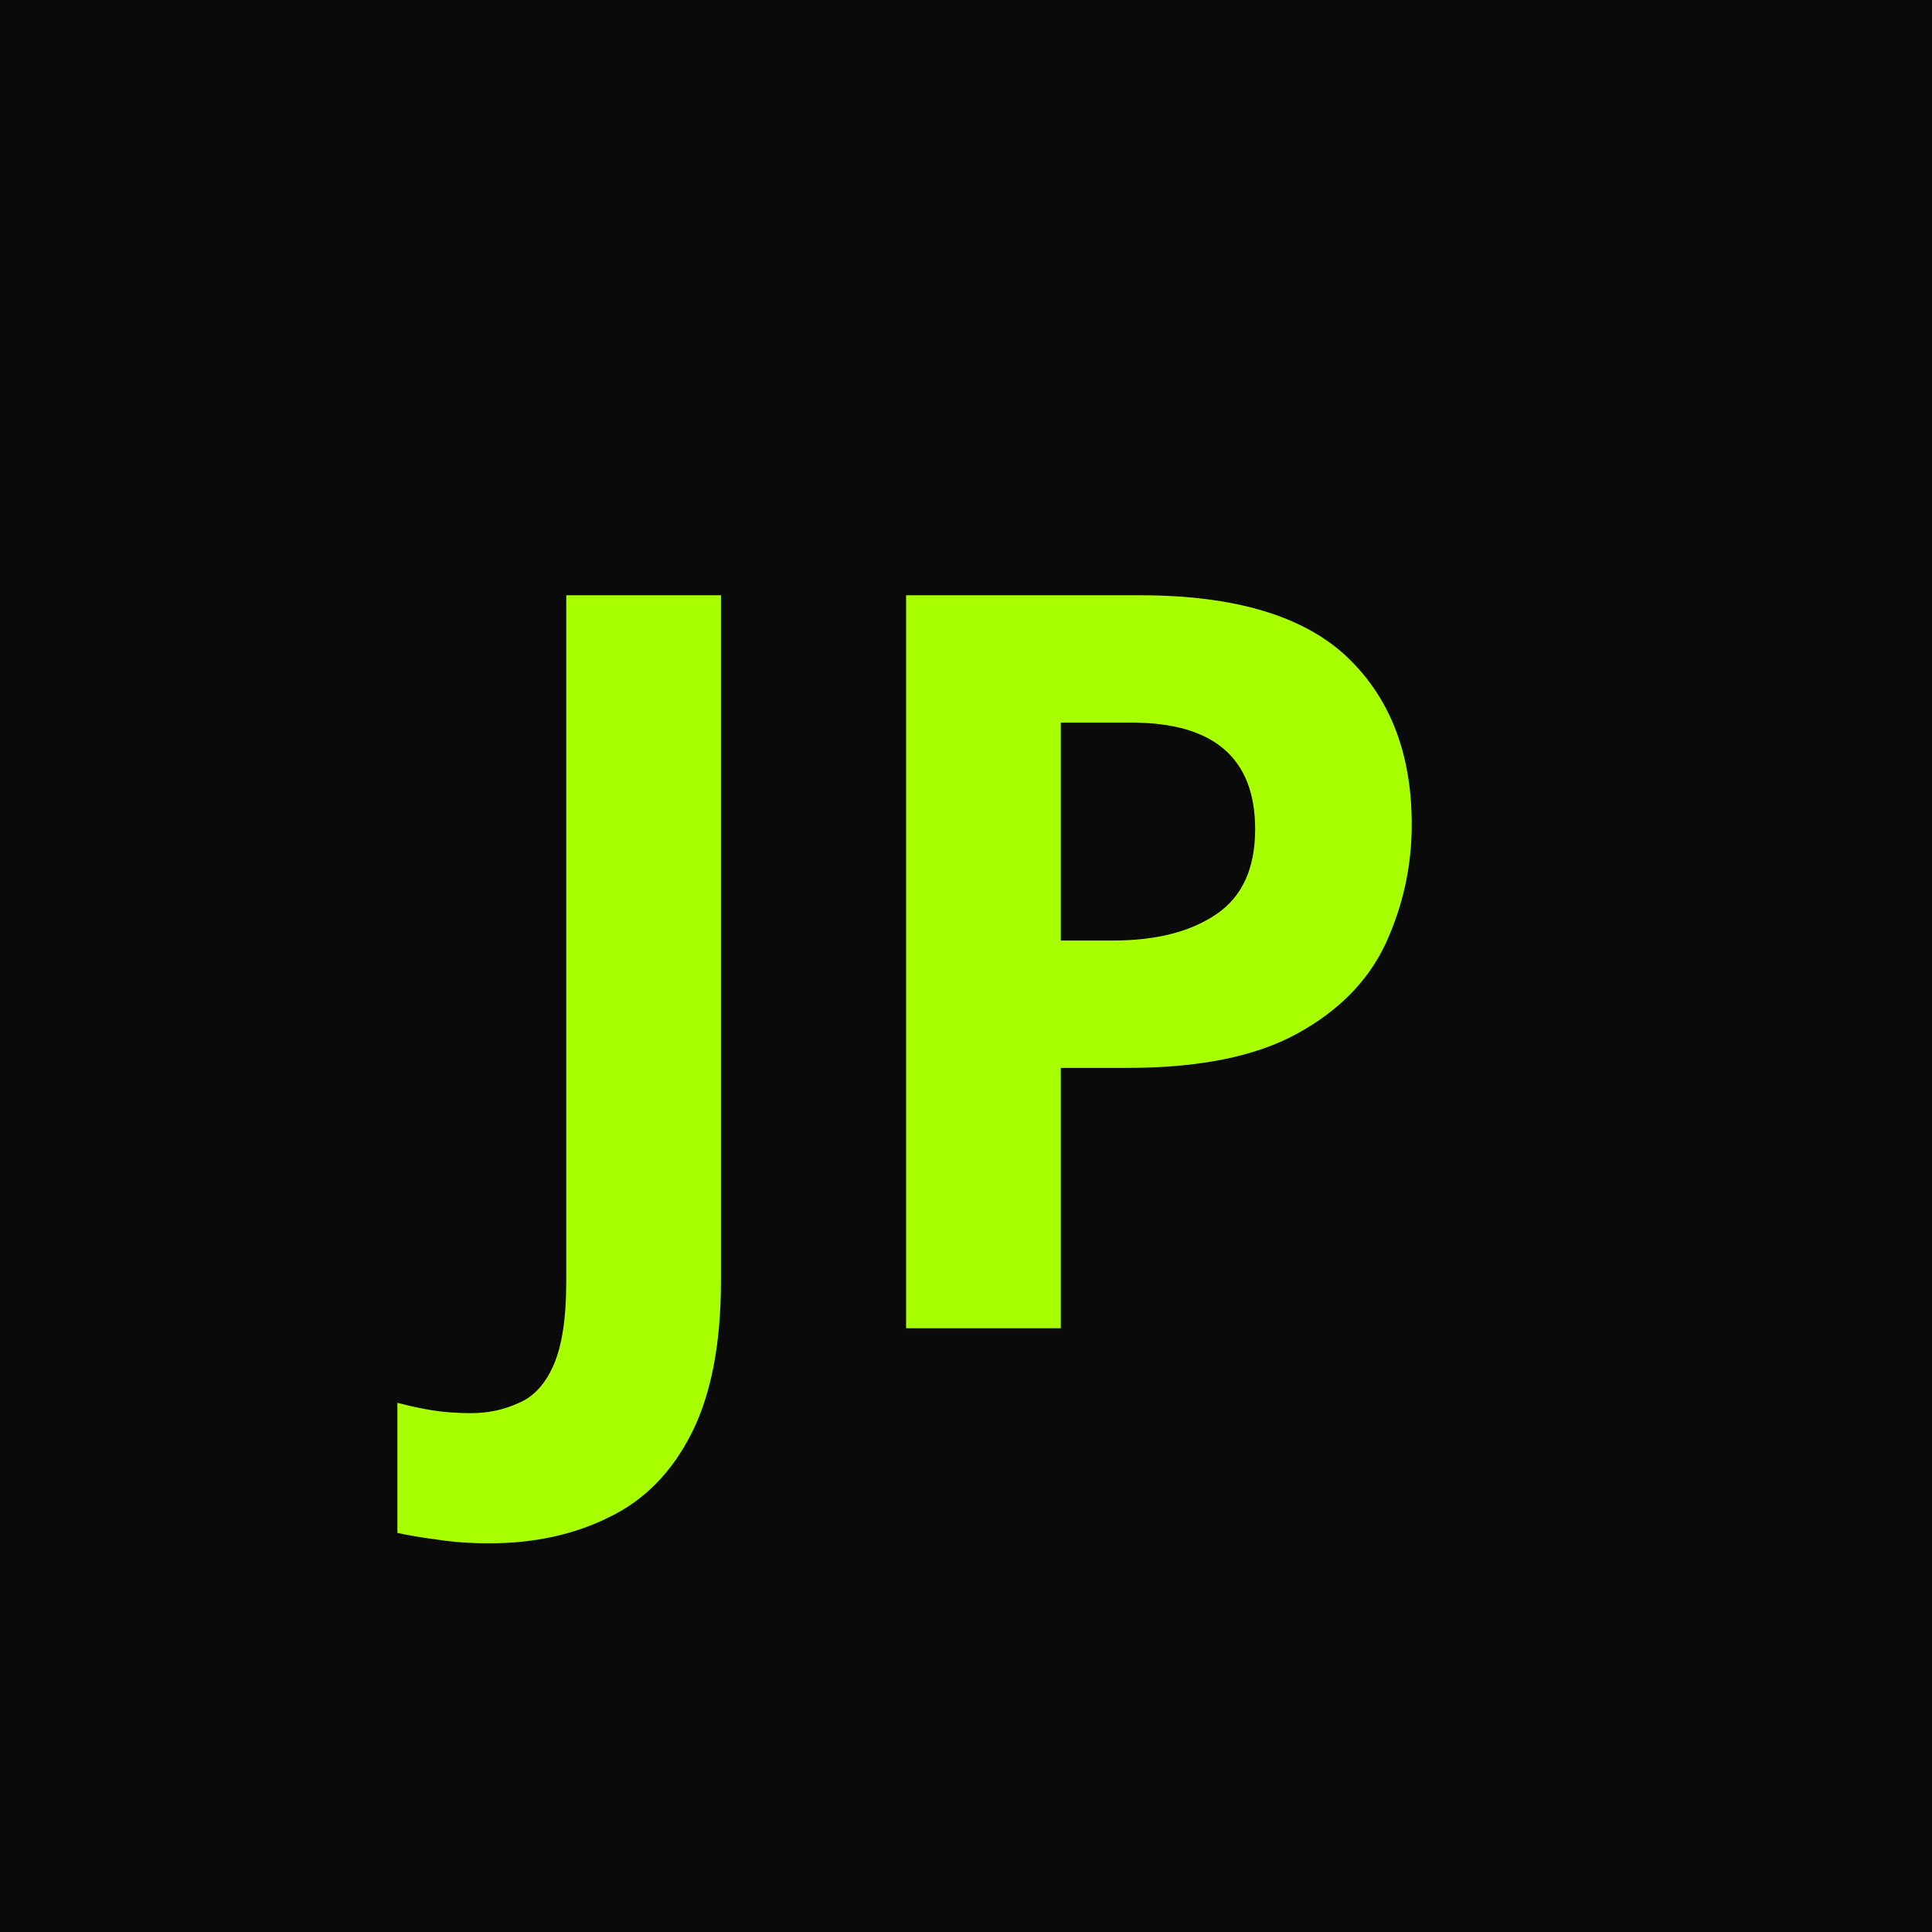
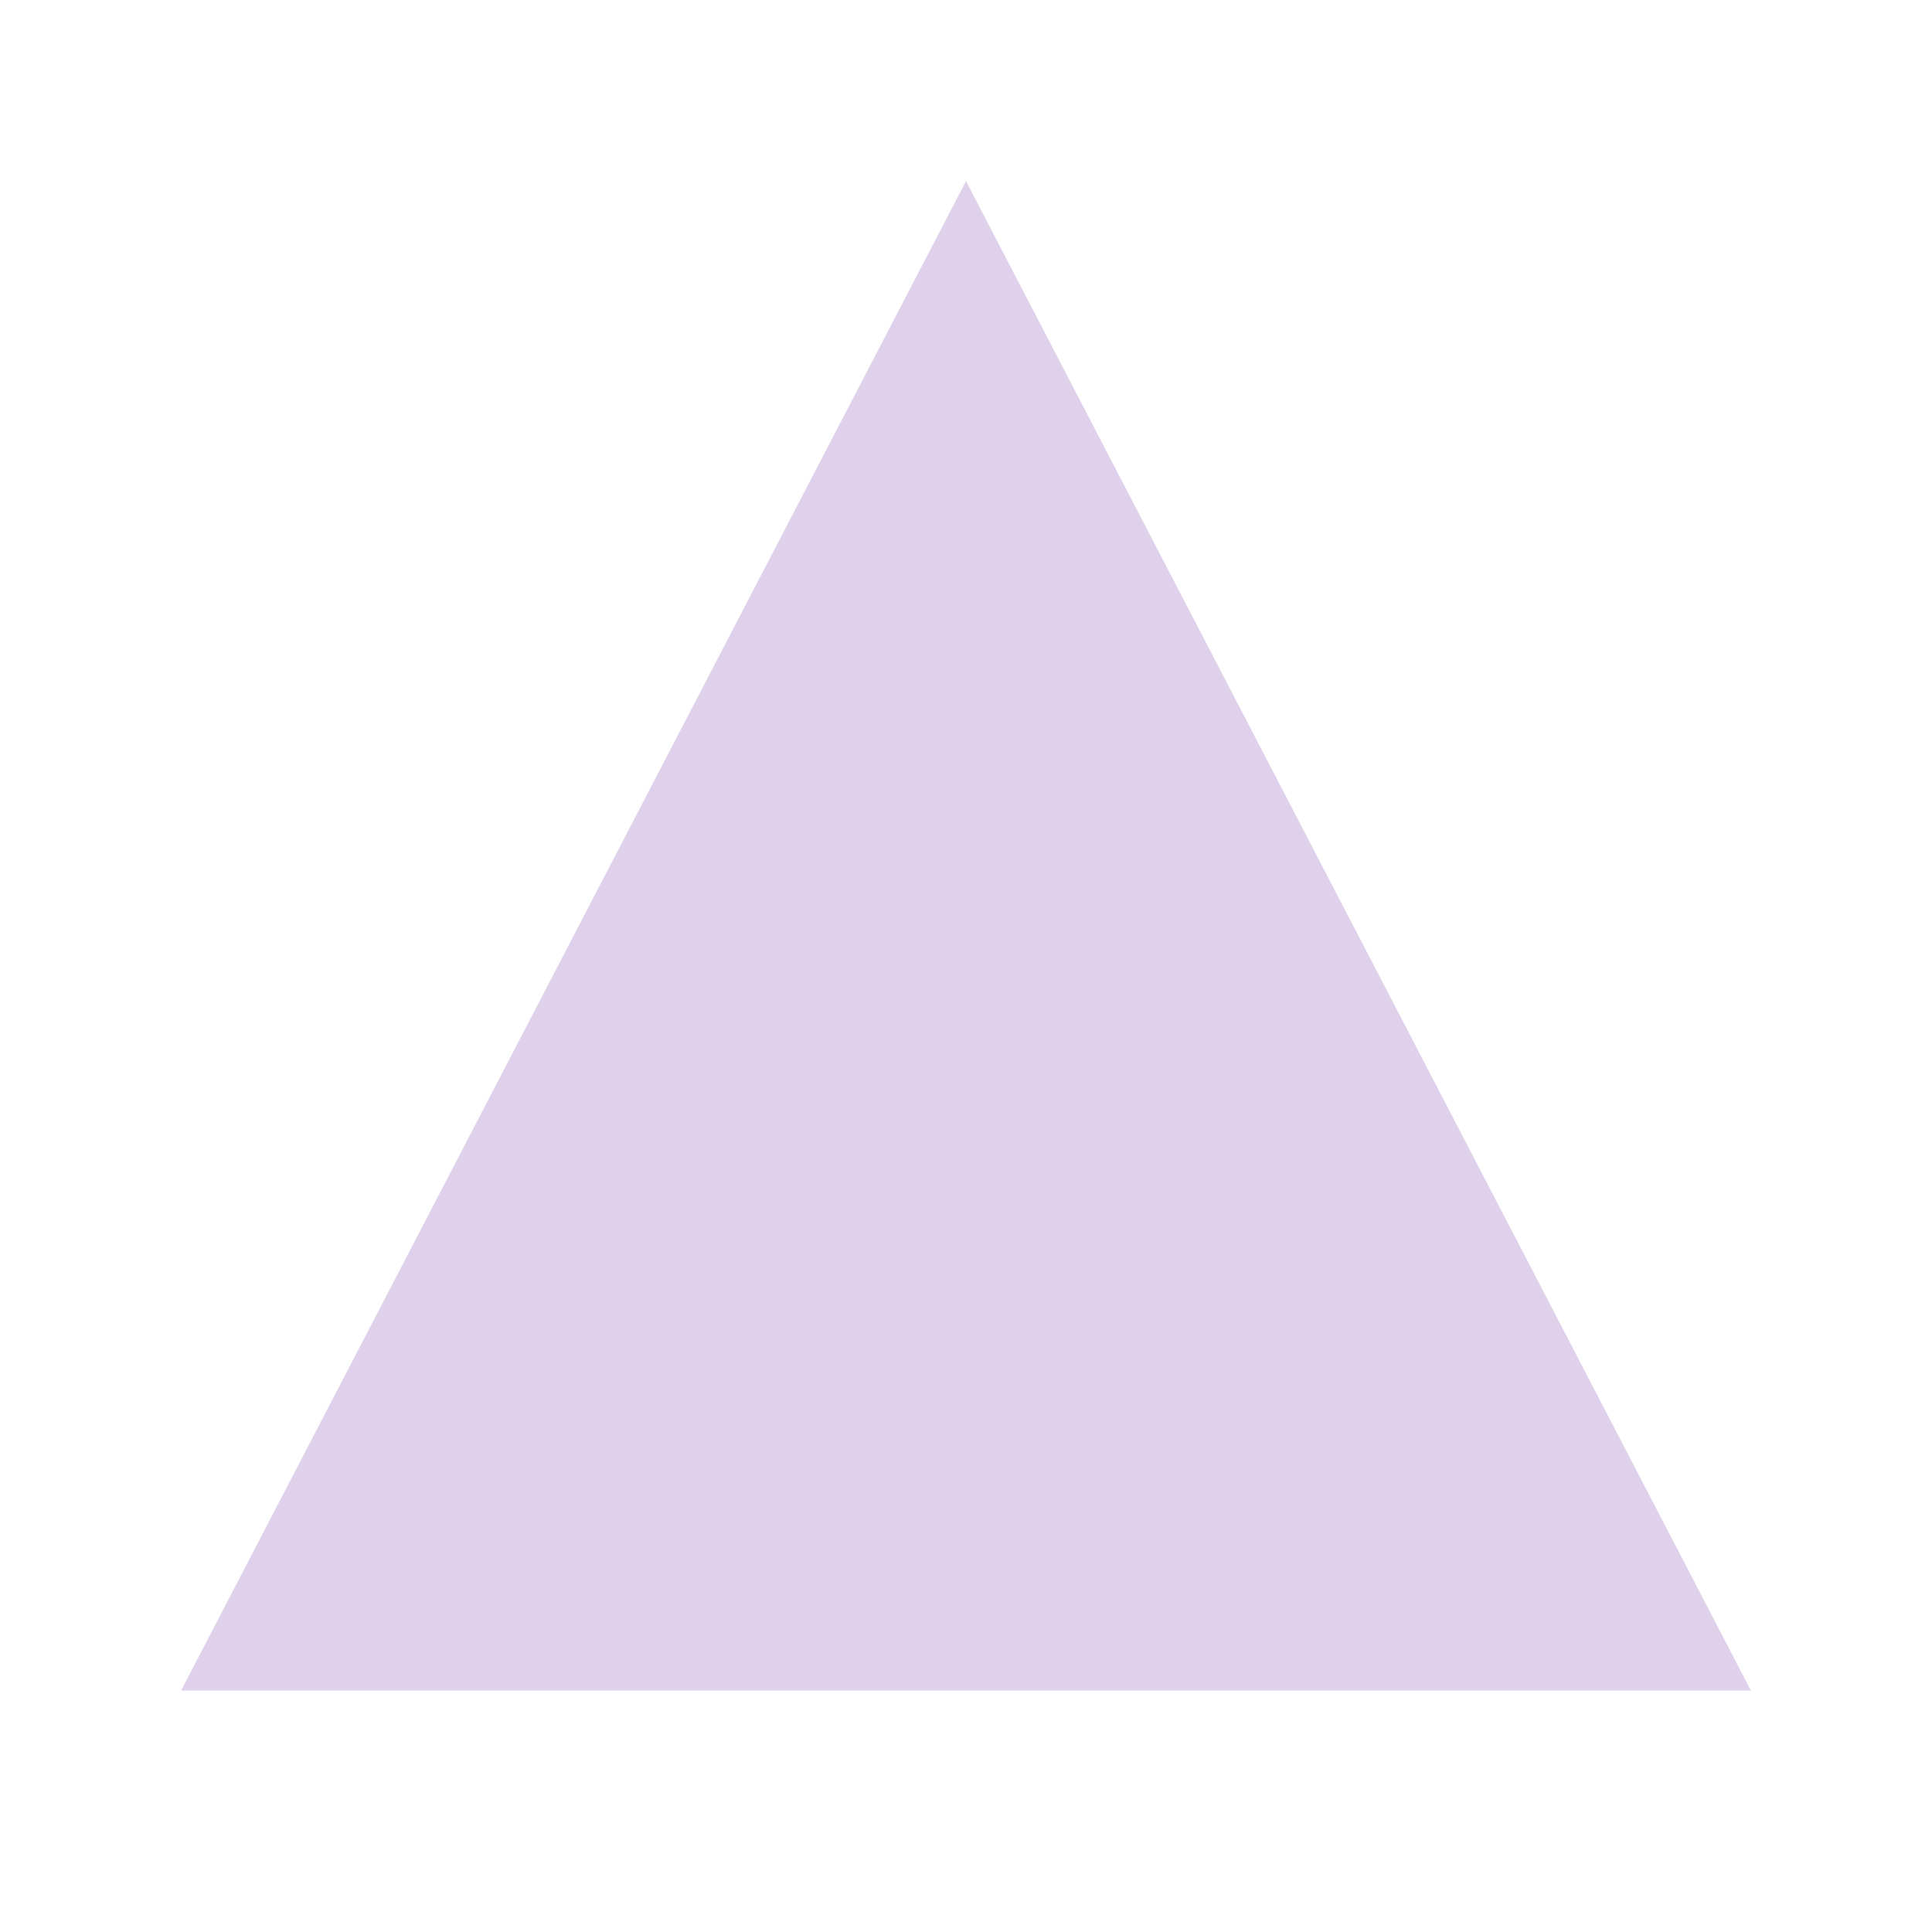
<svg xmlns="http://www.w3.org/2000/svg" viewBox="0 0 32 32">
-   <rect width="32" height="32" fill="#0a0a0a" />
-   <text x="16" y="22" font-family="system-ui,sans-serif" font-size="17" font-weight="700" fill="#a8ff00" text-anchor="middle">JP</text>
+   <rect width="32" height="32" fill="#FFFFFF" />
+   <polygon points="16,3 3,28 29,28" fill="#DFD0EC" />
</svg>
